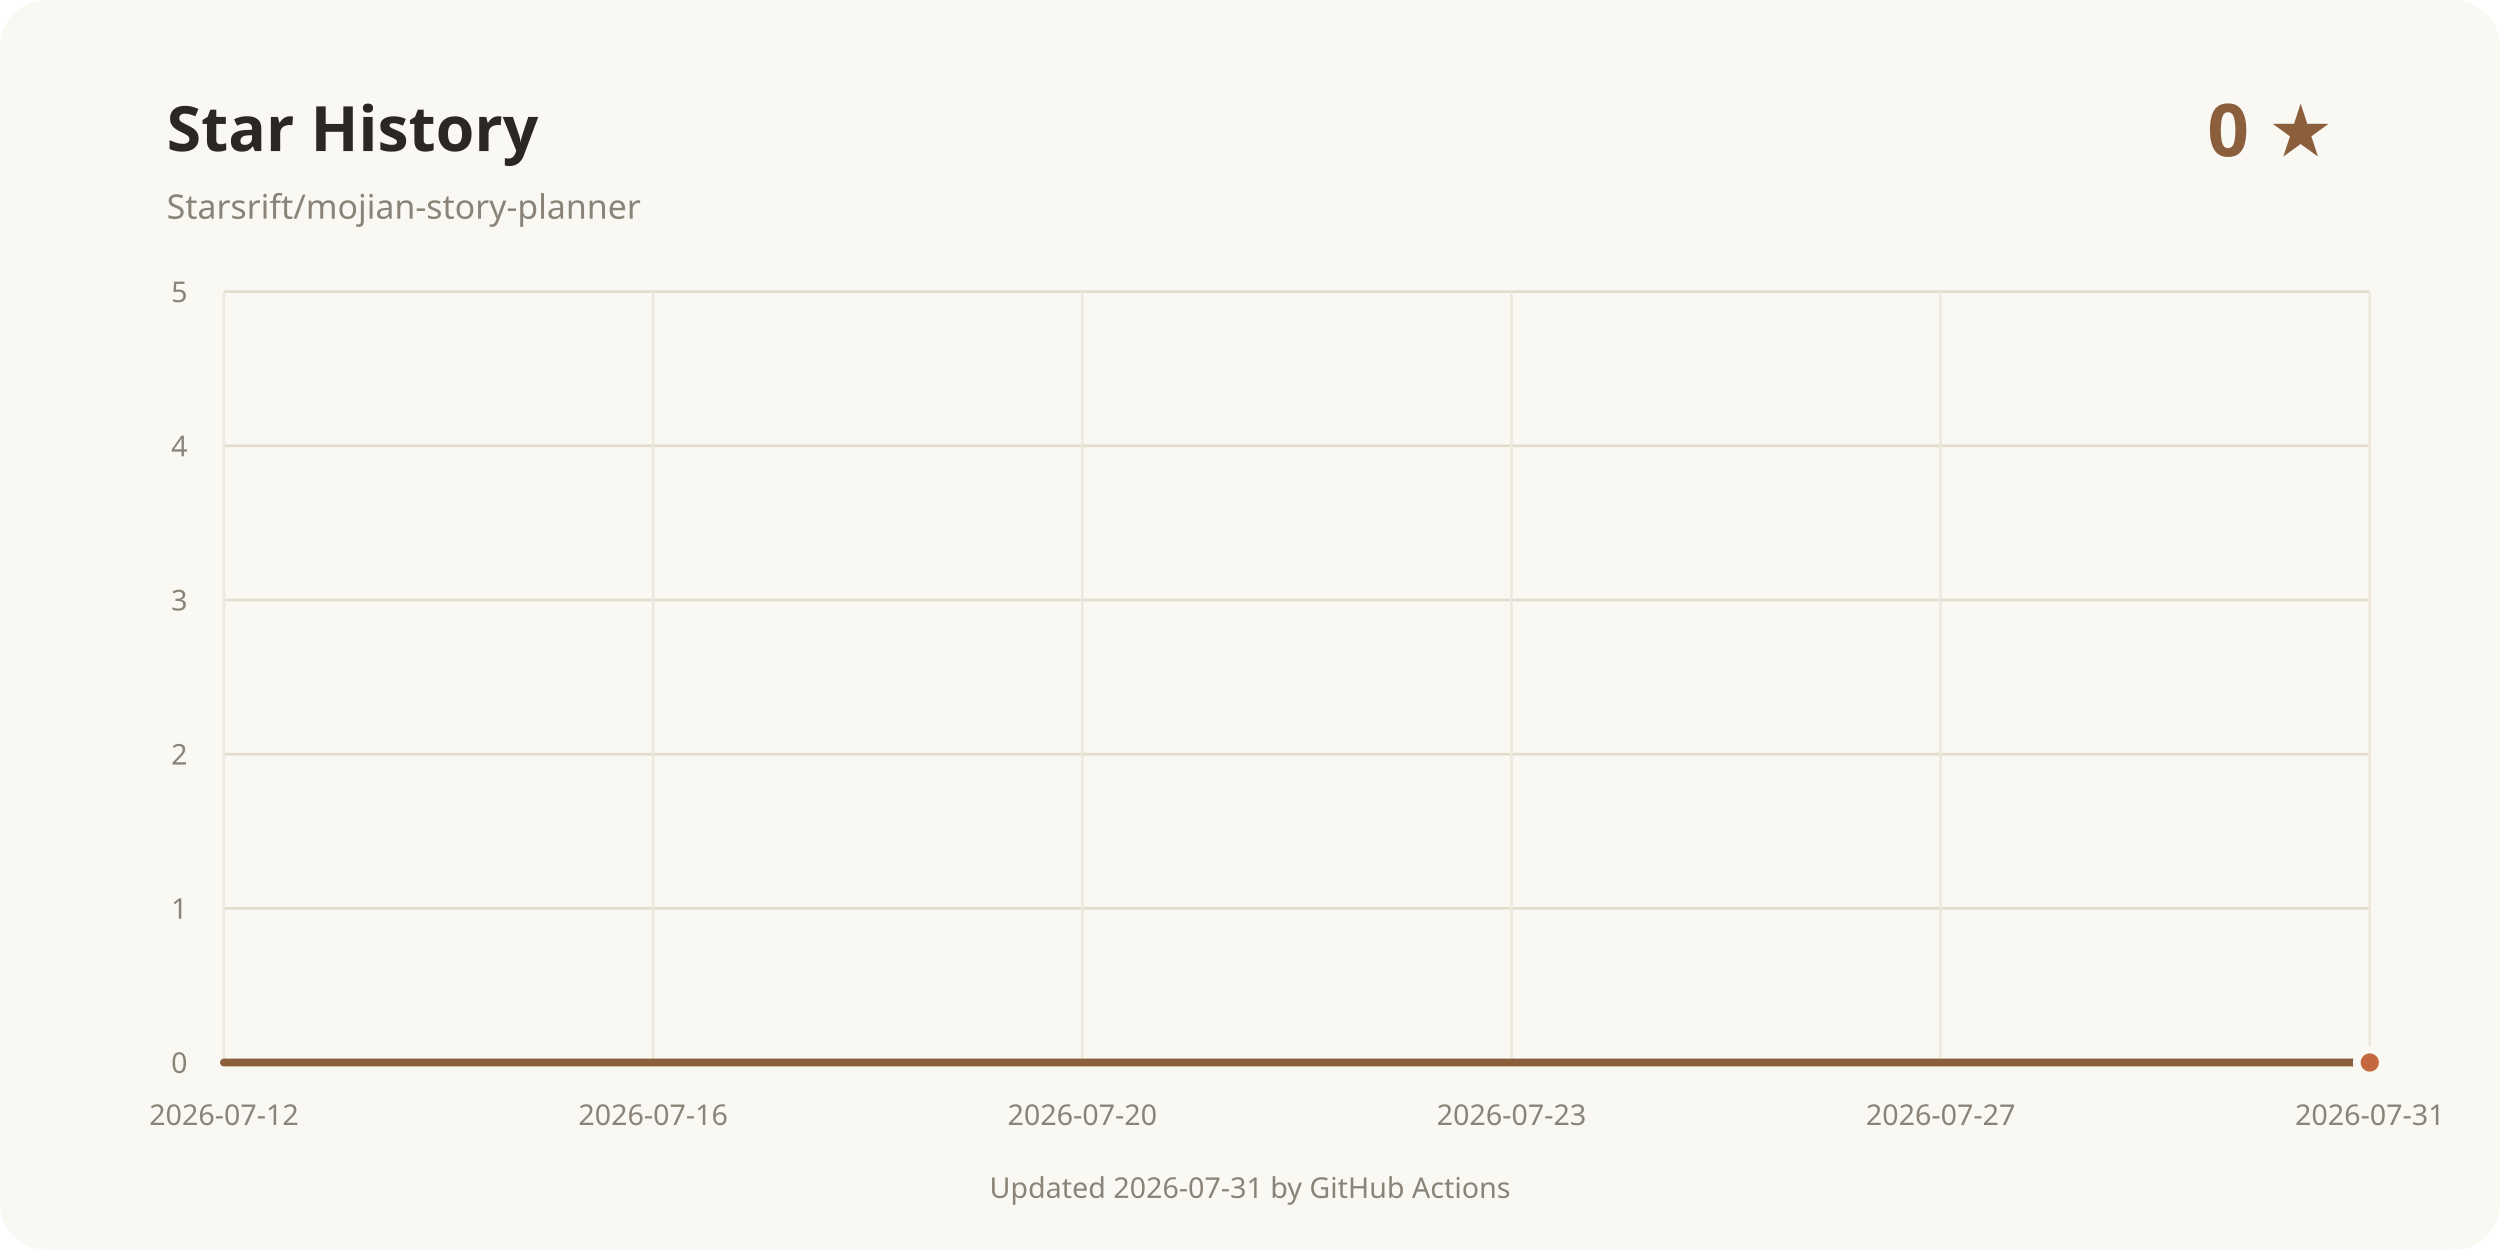
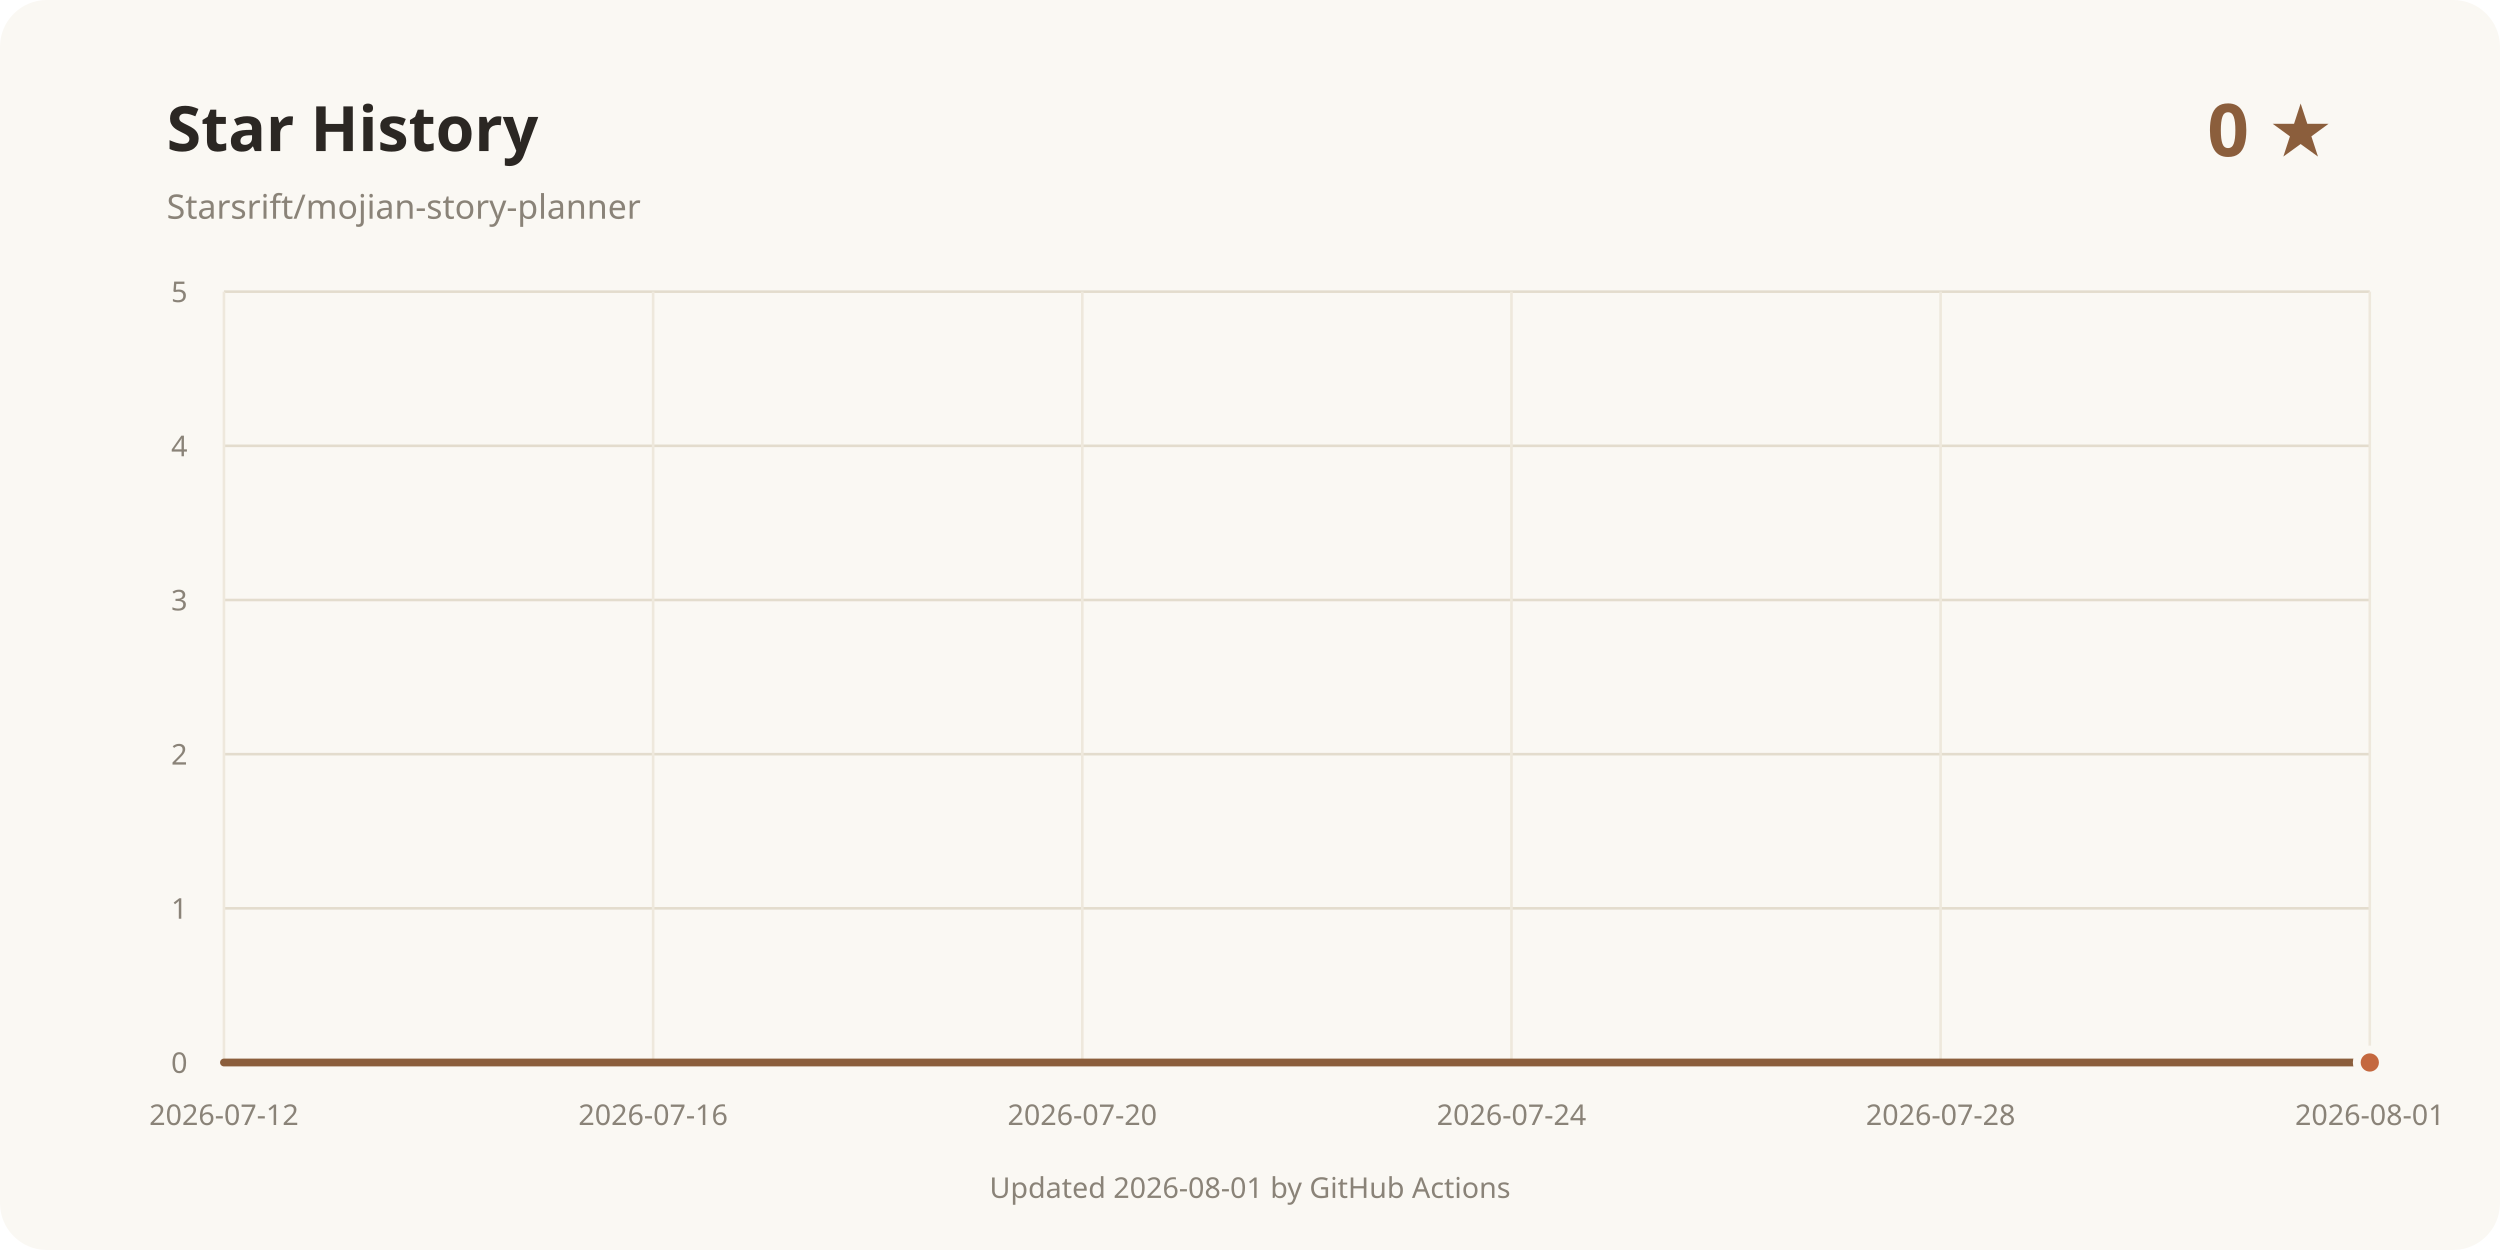
<svg xmlns="http://www.w3.org/2000/svg" width="960" height="480" viewBox="0 0 960 480" role="img" aria-labelledby="title desc">
  <rect width="960" height="480" rx="18" fill="#faf8f3" />
  <text x="64" y="58" fill="#2b2723" font-family="system-ui, sans-serif" font-size="24" font-weight="700">Star History</text>
  <text x="64" y="84" fill="#8a8378" font-family="system-ui, sans-serif" font-size="13">Starsrift/mojian-story-planner</text>
  <text x="896" y="60" text-anchor="end" fill="#8b5e3c" font-family="system-ui, sans-serif" font-size="28" font-weight="700">0 ★</text>
  <line x1="86" y1="408" x2="910" y2="408" stroke="#e3dccd" />
  <text x="72" y="412" text-anchor="end" fill="#8a8378" font-family="system-ui, sans-serif" font-size="11">0</text>
  <line x1="86" y1="348.8" x2="910" y2="348.8" stroke="#e3dccd" />
  <text x="72" y="352.8" text-anchor="end" fill="#8a8378" font-family="system-ui, sans-serif" font-size="11">1</text>
  <line x1="86" y1="289.6" x2="910" y2="289.6" stroke="#e3dccd" />
  <text x="72" y="293.6" text-anchor="end" fill="#8a8378" font-family="system-ui, sans-serif" font-size="11">2</text>
  <line x1="86" y1="230.4" x2="910" y2="230.4" stroke="#e3dccd" />
  <text x="72" y="234.4" text-anchor="end" fill="#8a8378" font-family="system-ui, sans-serif" font-size="11">3</text>
  <line x1="86" y1="171.2" x2="910" y2="171.2" stroke="#e3dccd" />
  <text x="72" y="175.2" text-anchor="end" fill="#8a8378" font-family="system-ui, sans-serif" font-size="11">4</text>
  <line x1="86" y1="112" x2="910" y2="112" stroke="#e3dccd" />
  <text x="72" y="116" text-anchor="end" fill="#8a8378" font-family="system-ui, sans-serif" font-size="11">5</text>
  <line x1="86" y1="112" x2="86" y2="408" stroke="#eee8dc" />
  <text x="86" y="432" text-anchor="middle" fill="#8a8378" font-family="system-ui, sans-serif" font-size="11">2026-07-12</text>
  <line x1="250.8" y1="112" x2="250.8" y2="408" stroke="#eee8dc" />
  <text x="250.8" y="432" text-anchor="middle" fill="#8a8378" font-family="system-ui, sans-serif" font-size="11">2026-07-16</text>
  <line x1="415.6" y1="112" x2="415.6" y2="408" stroke="#eee8dc" />
  <text x="415.6" y="432" text-anchor="middle" fill="#8a8378" font-family="system-ui, sans-serif" font-size="11">2026-07-20</text>
  <line x1="580.4" y1="112" x2="580.4" y2="408" stroke="#eee8dc" />
-   <text x="580.4" y="432" text-anchor="middle" fill="#8a8378" font-family="system-ui, sans-serif" font-size="11">2026-07-23</text>
+   <text x="580.4" y="432" text-anchor="middle" fill="#8a8378" font-family="system-ui, sans-serif" font-size="11">2026-07-24</text>
  <line x1="745.2" y1="112" x2="745.2" y2="408" stroke="#eee8dc" />
-   <text x="745.2" y="432" text-anchor="middle" fill="#8a8378" font-family="system-ui, sans-serif" font-size="11">2026-07-27</text>
+   <text x="745.2" y="432" text-anchor="middle" fill="#8a8378" font-family="system-ui, sans-serif" font-size="11">2026-07-28</text>
  <line x1="910" y1="112" x2="910" y2="408" stroke="#eee8dc" />
-   <text x="910" y="432" text-anchor="middle" fill="#8a8378" font-family="system-ui, sans-serif" font-size="11">2026-07-31</text>
+   <text x="910" y="432" text-anchor="middle" fill="#8a8378" font-family="system-ui, sans-serif" font-size="11">2026-08-01</text>
  <path d="M86.00 408.00 L910.00 408.00" fill="none" stroke="#8b5e3c" stroke-width="3" stroke-linecap="round" stroke-linejoin="round" />
  <circle cx="910" cy="408" r="5" fill="#c4683f" stroke="#faf8f3" stroke-width="3" />
-   <text x="480" y="460" text-anchor="middle" fill="#8a8378" font-family="system-ui, sans-serif" font-size="11">Updated 2026-07-31 by GitHub Actions</text>
+   <text x="480" y="460" text-anchor="middle" fill="#8a8378" font-family="system-ui, sans-serif" font-size="11">Updated 2026-08-01 by GitHub Actions</text>
</svg>
